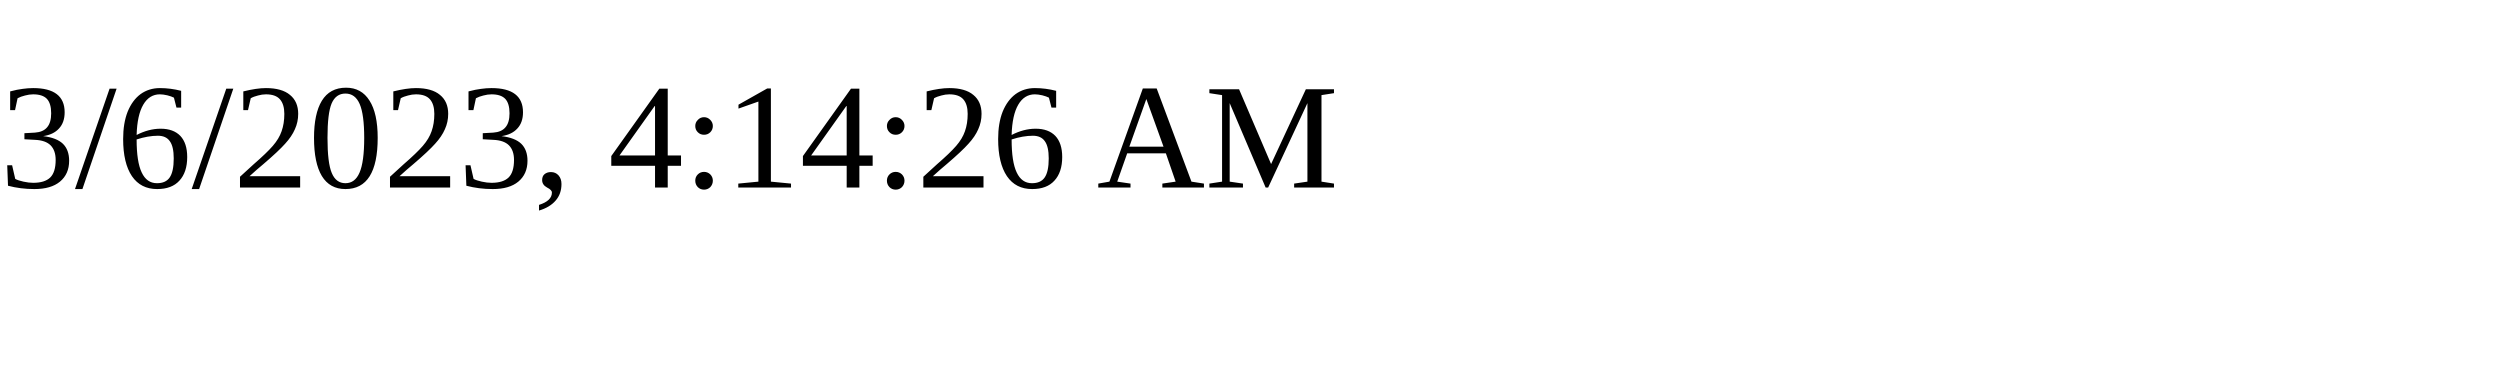
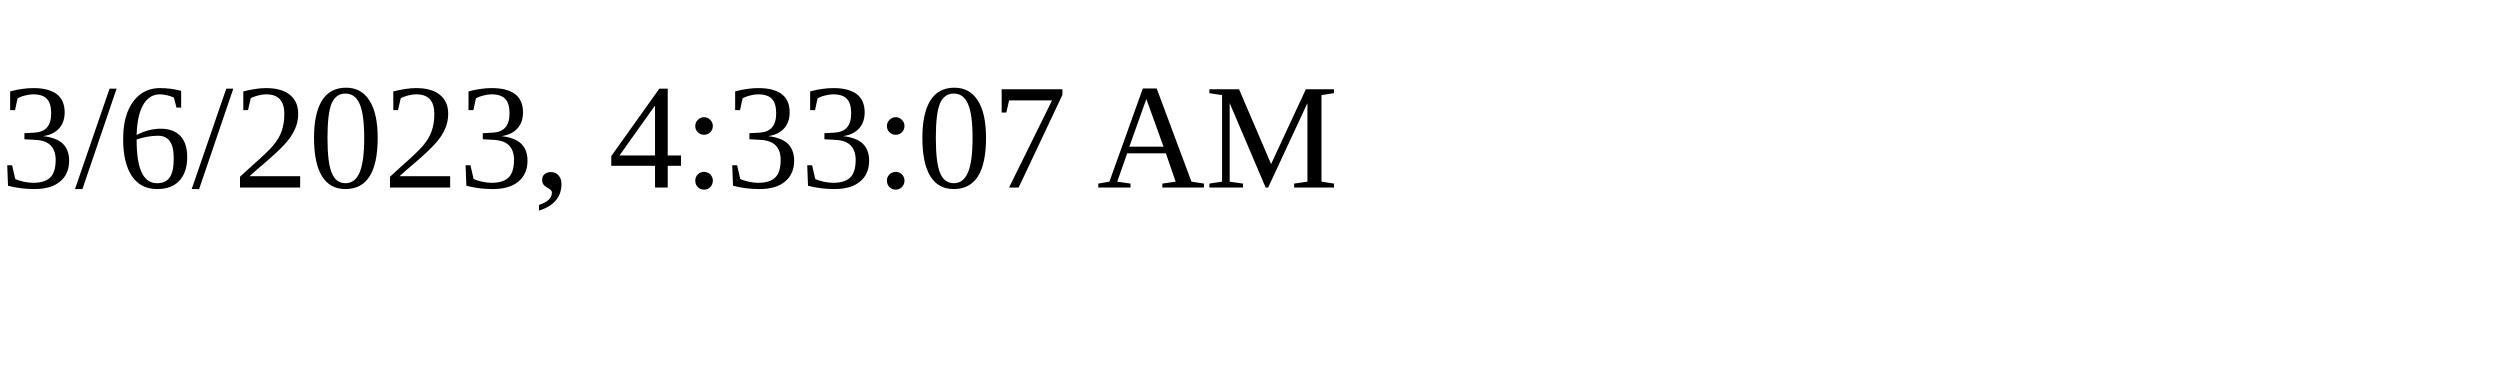
<svg xmlns="http://www.w3.org/2000/svg" height="30" width="200">
-   <text x="0" y="15">3/6/2023, 4:14:26 AM</text>
+   <text x="0" y="15">3/6/2023, 4:33:07 AM</text>
</svg>
